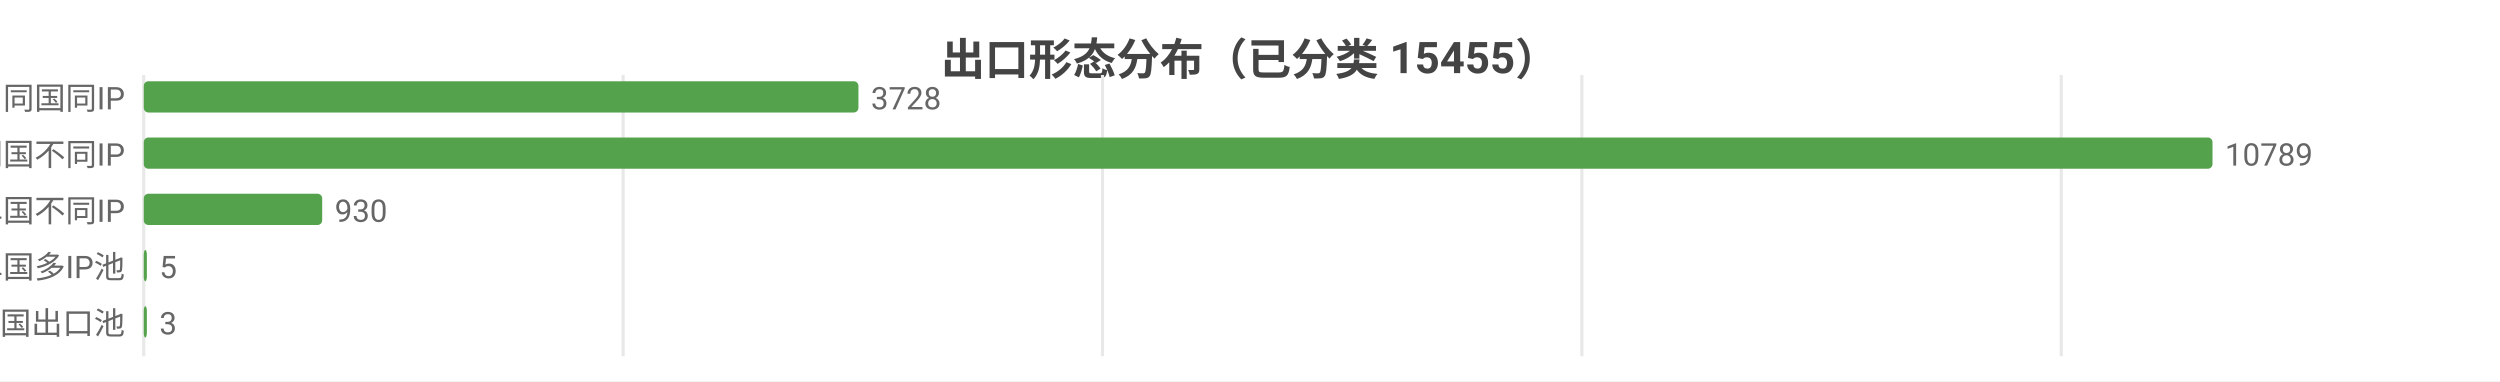
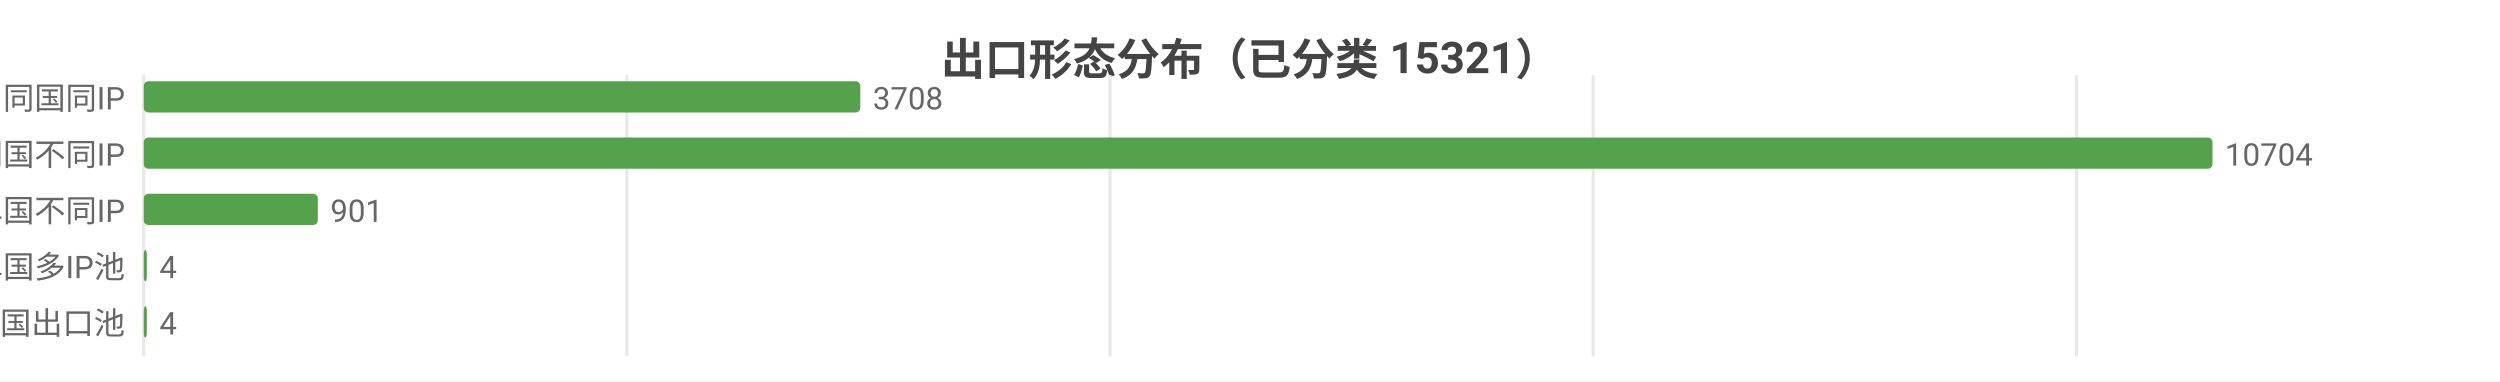
<svg xmlns="http://www.w3.org/2000/svg" width="800" height="122" viewBox="0 0 800 122">
  <rect width="800" height="122" fill="#ffffff" />
  <style>text{font-family:system-ui,-apple-system,'Segoe UI',Roboto,'PingFang SC','Microsoft YaHei','Noto Sans CJK SC',sans-serif}.g{stroke:#e8e8e8;stroke-width:1}.a{stroke:#999;stroke-width:1}.t{font-size:10px;fill:#666}.m{font-size:10px;text-anchor:middle;fill:#666}.e{font-size:10px;text-anchor:end;fill:#666}.l{font-size:11px;fill:#333}.tt{font-size:14px;font-weight:600;text-anchor:middle;fill:#444}.em{font-size:13px;text-anchor:middle;fill:#999}</style>
-   <text class="tt" x="400.0" y="24">出口形态分布（已分类 15455）</text>
+   <text class="tt" x="400.0" y="24">出口形态分布（已分类 15321）</text>
  <line class="g" x1="46" y1="24" x2="46" y2="114" />
-   <line class="g" x1="199.4" y1="24" x2="199.4" y2="114" />
-   <line class="g" x1="352.8" y1="24" x2="352.8" y2="114" />
-   <line class="g" x1="506.2" y1="24" x2="506.2" y2="114" />
-   <line class="g" x1="659.6" y1="24" x2="659.6" y2="114" />
+   <line class="g" x1="200.6" y1="24" x2="200.6" y2="114" />
+   <line class="g" x1="355.2" y1="24" x2="355.2" y2="114" />
+   <line class="g" x1="509.8" y1="24" x2="509.8" y2="114" />
+   <line class="g" x1="664.5" y1="24" x2="664.5" y2="114" />
  <text class="e" x="40" y="35">SS 同国同IP</text>
-   <rect x="46" y="26" width="228.7" height="10" fill="#54a24b" rx="1.5" />
-   <text class="t" x="278.7" y="35">3728</text>
+   <rect x="46" y="26" width="229.3" height="10" fill="#54a24b" rx="1.5" />
+   <text class="t" x="279.3" y="35">3708</text>
  <text class="e" x="40" y="53">SD 同国不同IP</text>
  <rect x="46" y="44" width="662" height="10" fill="#54a24b" rx="1.5" />
-   <text class="t" x="712" y="53">10789</text>
+   <text class="t" x="712" y="53">10704</text>
  <text class="e" x="40" y="71">CD 跨境单国不同IP</text>
-   <rect x="46" y="62" width="57.1" height="10" fill="#54a24b" rx="1.5" />
-   <text class="t" x="107.1" y="71">930</text>
+   <rect x="46" y="62" width="55.7" height="10" fill="#54a24b" rx="1.5" />
+   <text class="t" x="105.7" y="71">901</text>
  <text class="e" x="40" y="89">CP 跨境单国多IP池</text>
  <rect x="46" y="80" width="1" height="10" fill="#54a24b" rx="1.5" />
-   <text class="t" x="51" y="89">5</text>
+   <text class="t" x="51" y="89">4</text>
  <text class="e" x="40" y="107">CM 跨境多国出口池</text>
  <rect x="46" y="98" width="1" height="10" fill="#54a24b" rx="1.5" />
-   <text class="t" x="51" y="107">3</text>
+   <text class="t" x="51" y="107">4</text>
</svg>
